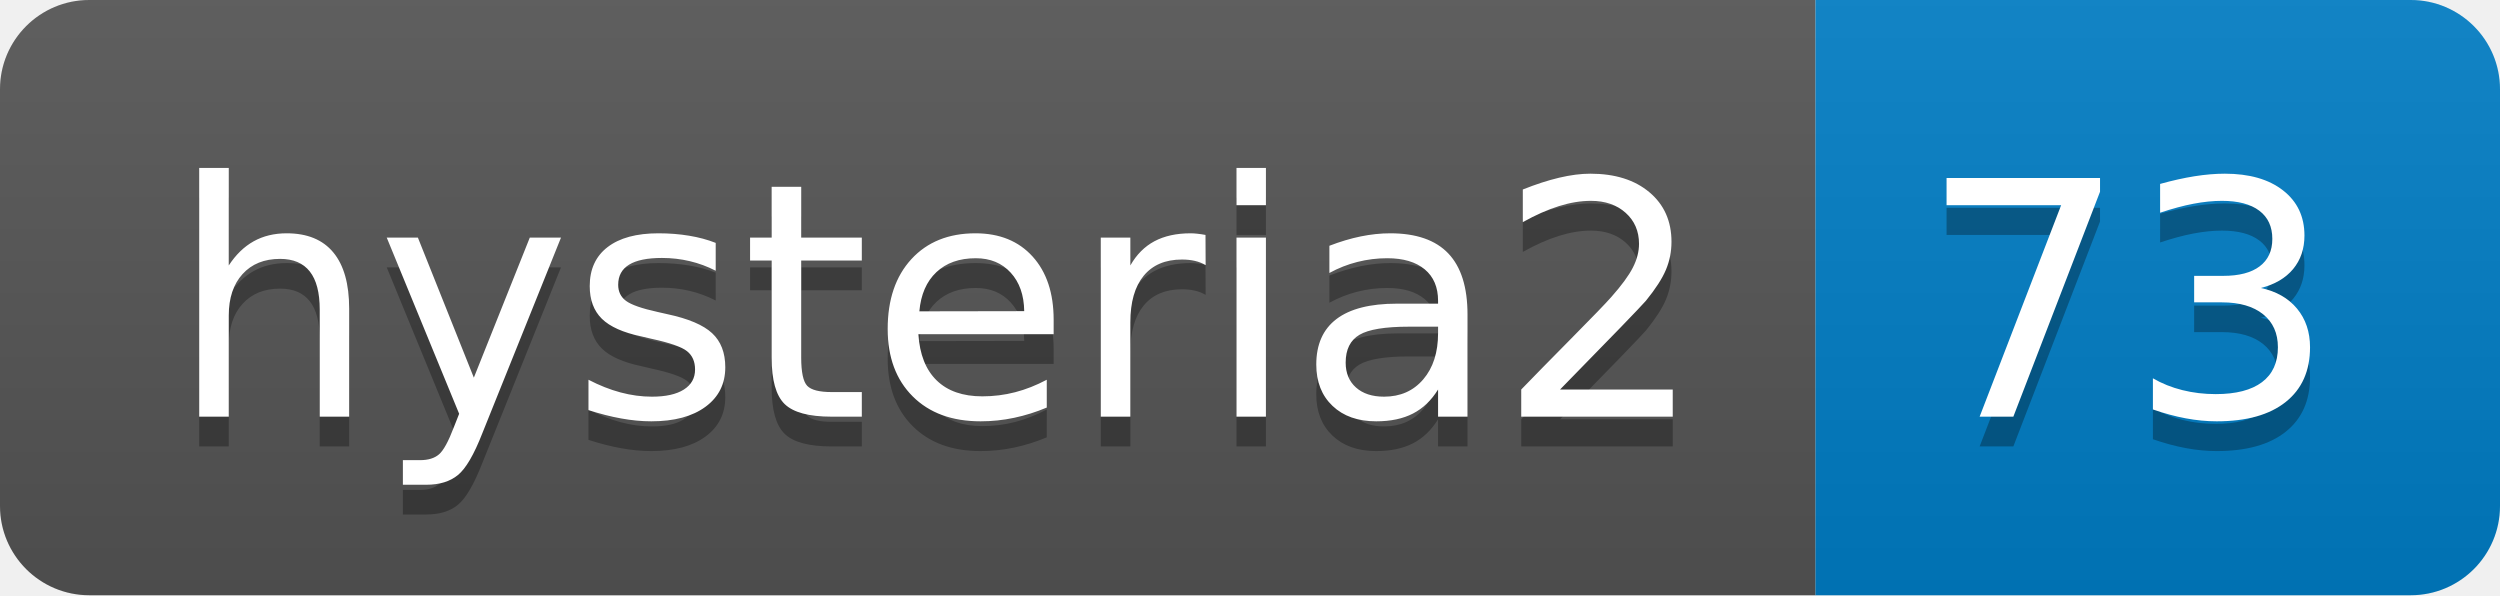
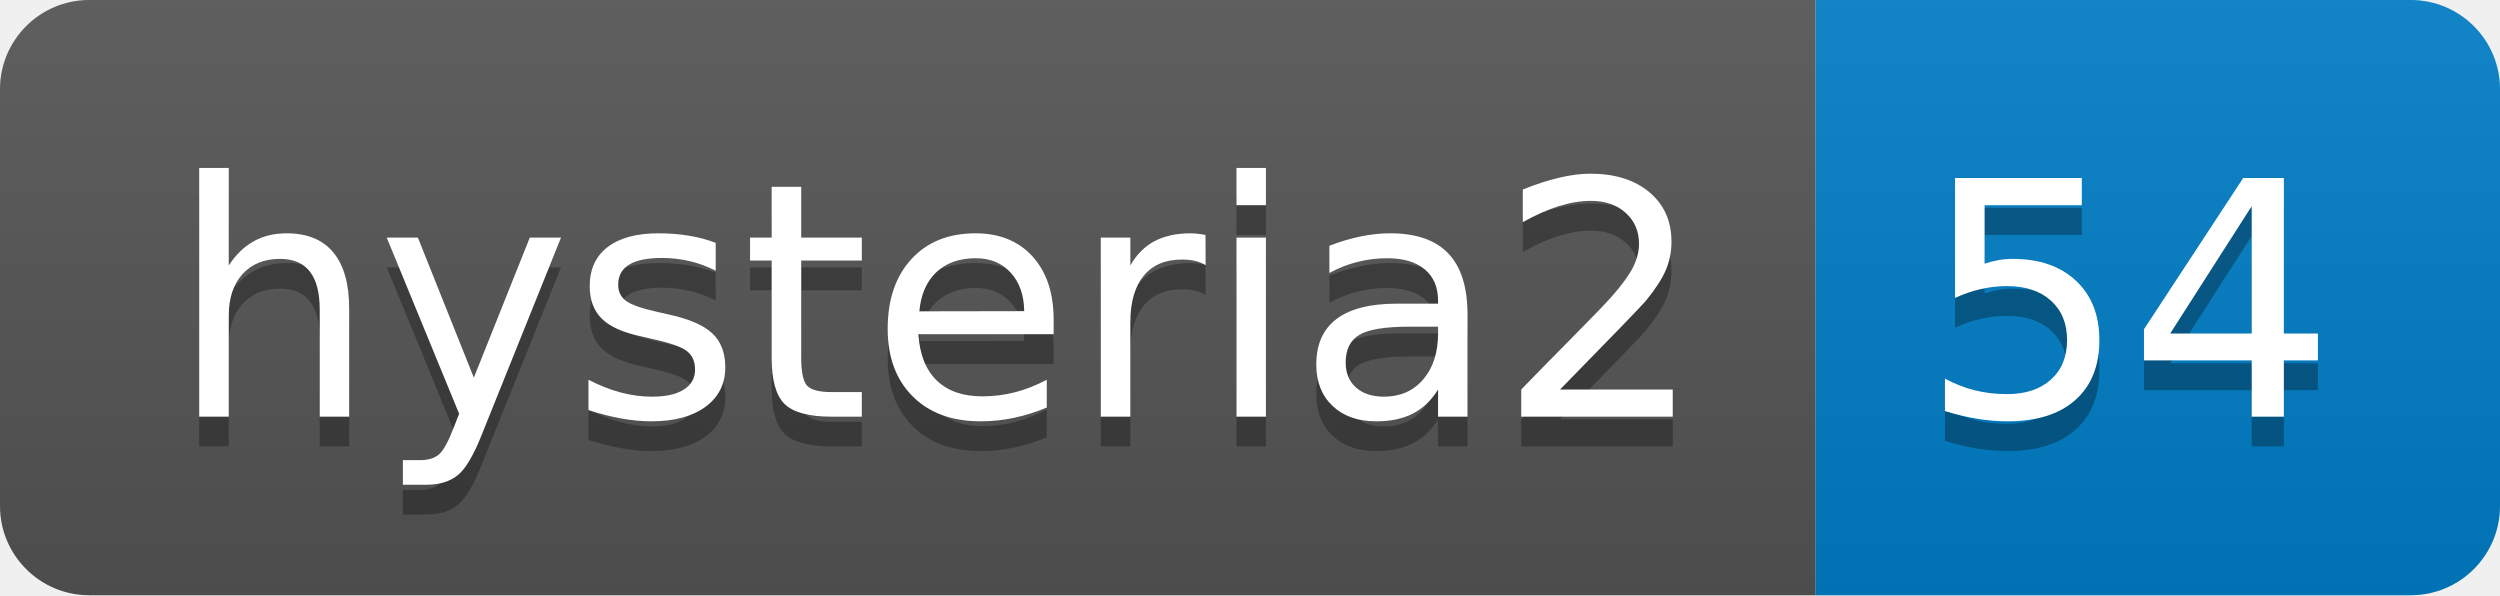
- <svg xmlns="http://www.w3.org/2000/svg" width="84" height="20" role="img" aria-label="hysteria2: 73">
+ <svg xmlns="http://www.w3.org/2000/svg" width="84" height="20" role="img" aria-label="hysteria2: 54">
  <linearGradient id="s" x2="0" y2="100%">
    <stop offset="0" stop-color="#bbb" stop-opacity=".1" />
    <stop offset="1" stop-opacity=".1" />
  </linearGradient>
  <clipPath id="r">
    <rect width="84" height="20" rx="3" fill="#fff" />
  </clipPath>
  <g clip-path="url(#r)">
    <rect width="61" height="20" fill="#555" />
    <rect x="61" width="23" height="20" fill="#007ec6" />
    <rect width="84" height="20" fill="url(#s)" />
  </g>
  <g fill="#fff" text-anchor="middle" font-family="Verdana,Geneva,DejaVu Sans,sans-serif" text-rendering="geometricPrecision" font-size="110">
    <text aria-hidden="true" x="315" y="150" fill="#010101" fill-opacity=".3" transform="scale(.1)" textLength="510">hysteria2</text>
    <text x="315" y="140" transform="scale(.1)" fill="#fff" textLength="510">hysteria2</text>
-     <text aria-hidden="true" x="715" y="150" fill="#010101" fill-opacity=".3" transform="scale(.1)" textLength="130">73</text>
-     <text x="715" y="140" transform="scale(.1)" fill="#fff" textLength="130">73</text>
+     <text aria-hidden="true" x="715" y="150" fill="#010101" fill-opacity=".3" transform="scale(.1)" textLength="130">54</text>
+     <text x="715" y="140" transform="scale(.1)" fill="#fff" textLength="130">54</text>
  </g>
</svg>
